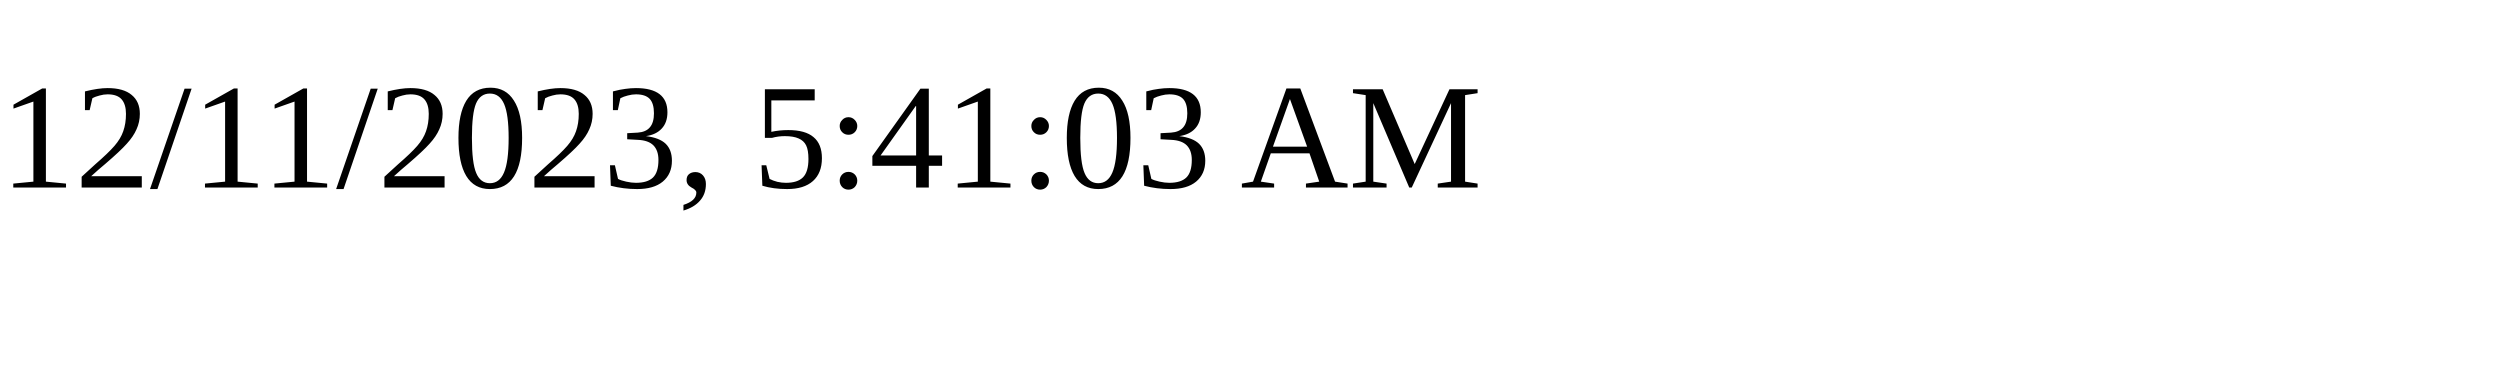
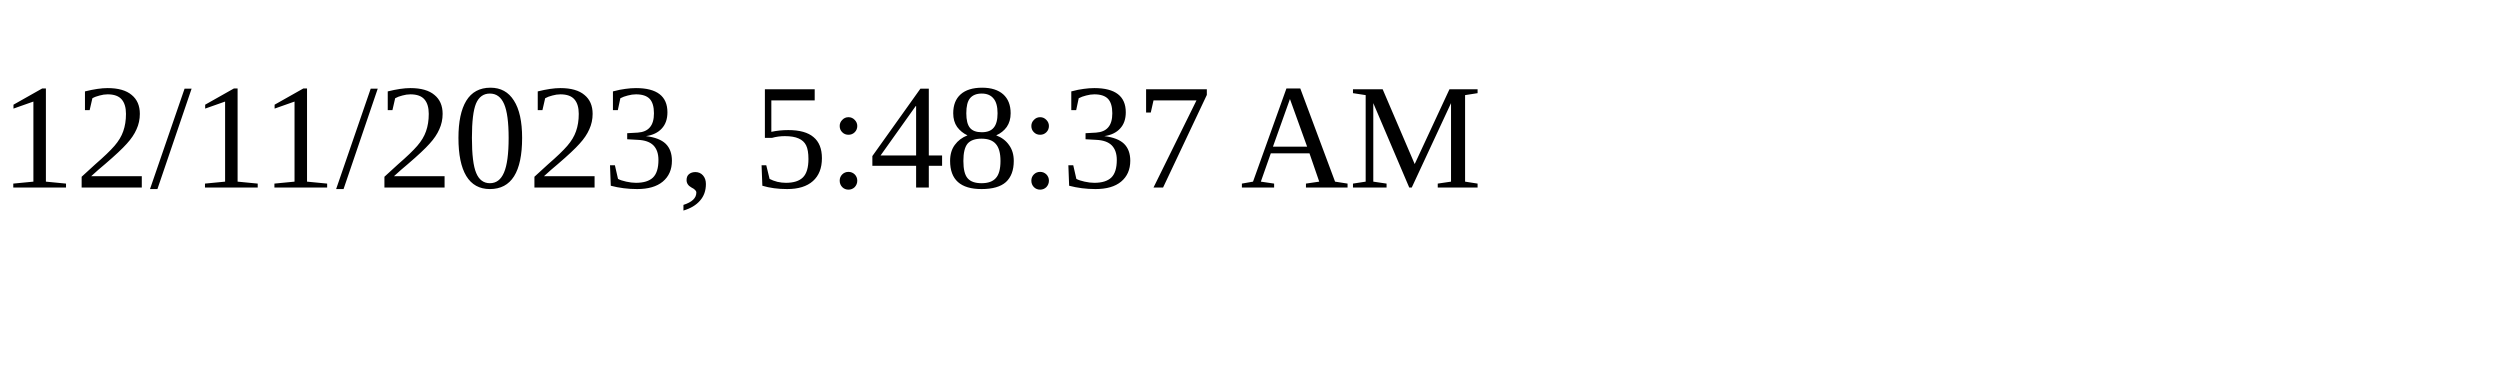
<svg xmlns="http://www.w3.org/2000/svg" height="30" width="200">
-   <text x="0" y="15">12/11/2023, 5:41:03 AM</text>
+   <text x="0" y="15">12/11/2023, 5:48:37 AM</text>
</svg>
